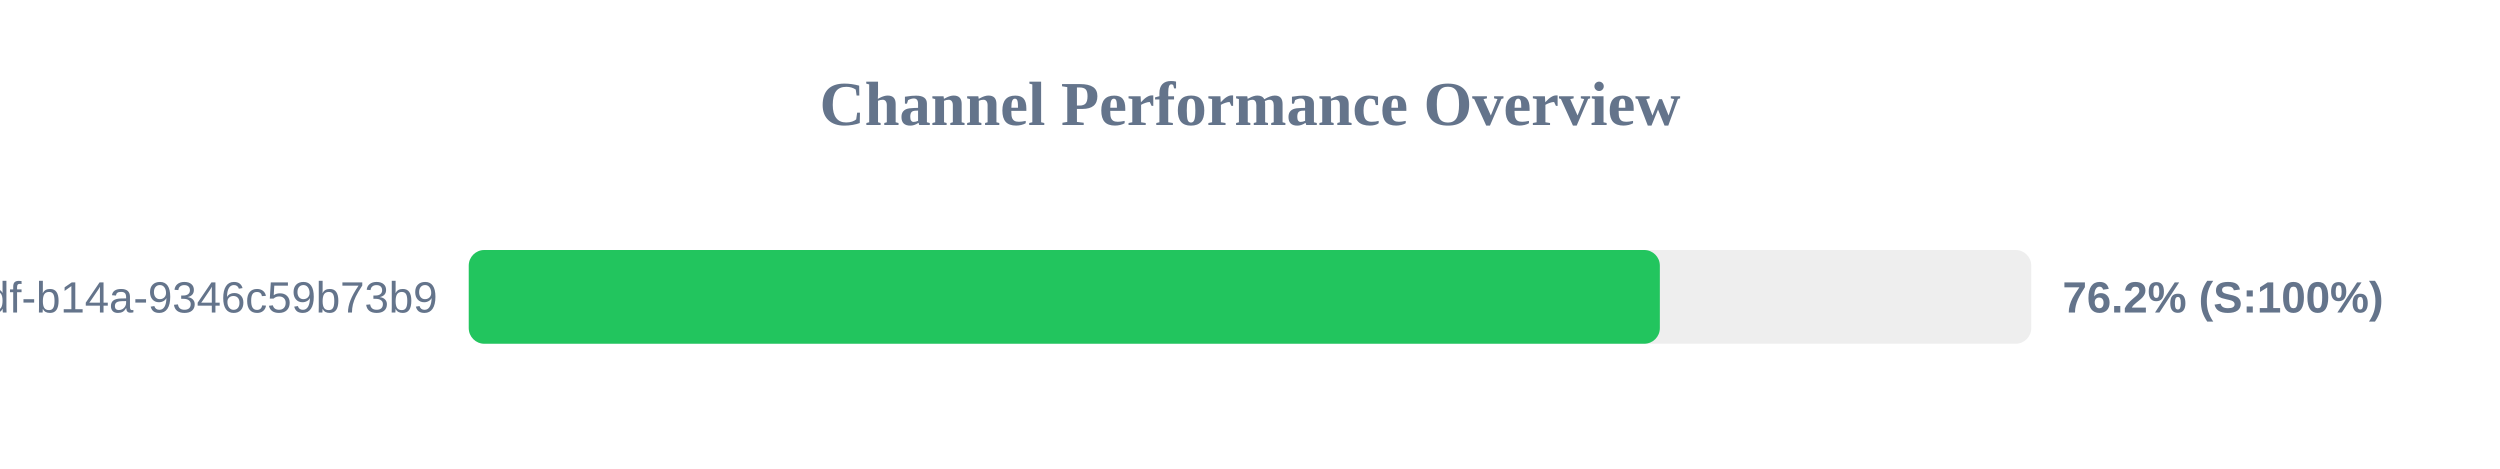
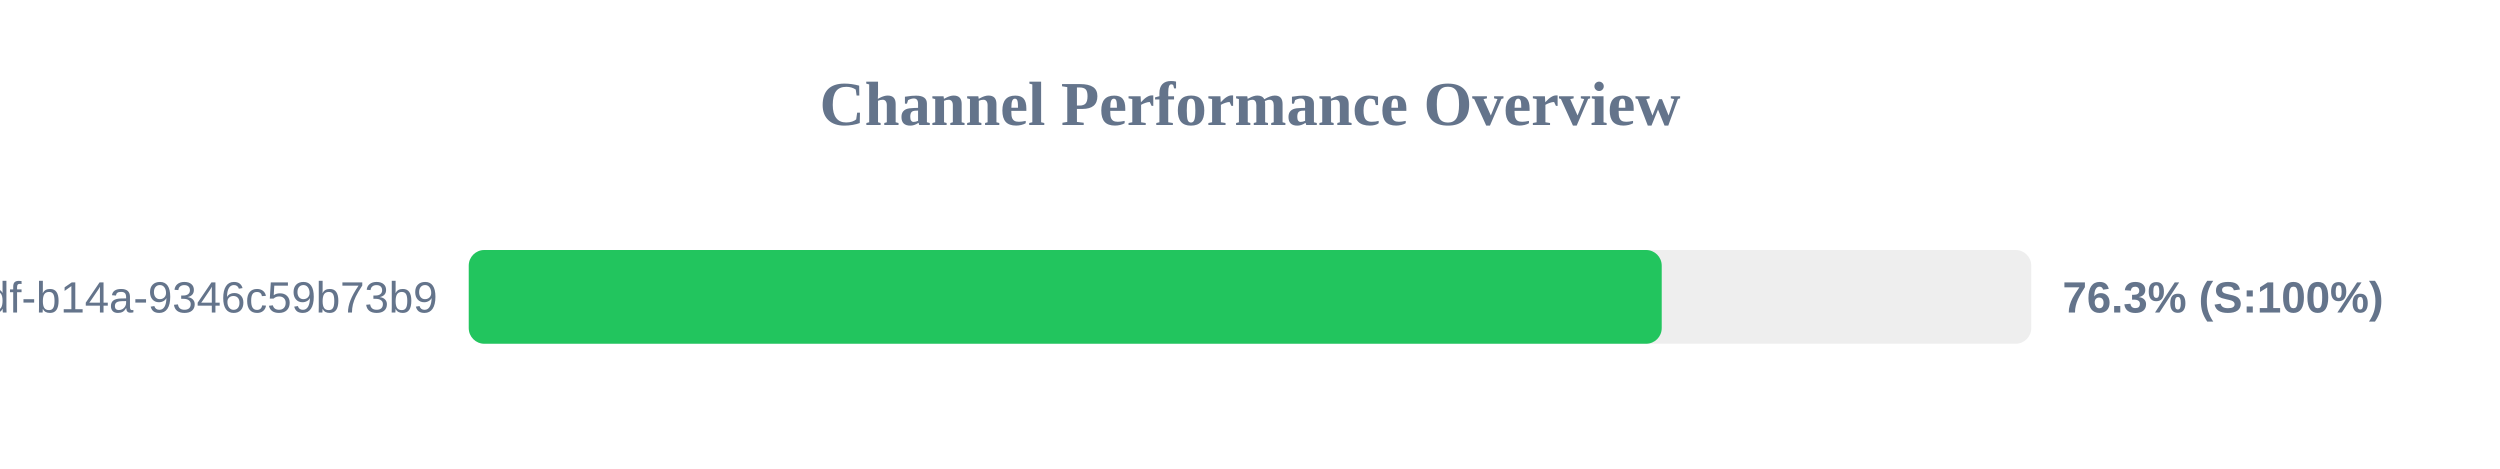
<svg xmlns="http://www.w3.org/2000/svg" width="800" height="150" version="1.1">
  <style>
        .row { font: 14px Arial; fill: #64748b; }
        .score { font: bold 14px Arial; fill: #64748b; }
    </style>
  <text x="400" y="40" text-anchor="middle" font-size="20px" font-weight="bold" fill="#64748b">Channel Performance Overview</text>
  <rect x="150" y="80" width="500" height="30" fill="#eee" rx="5" />
-   <rect x="150" y="80" width="381.15" height="30" fill="#22c55e" rx="5" />
+   <rect x="150" y="80" width="381.75" height="30" fill="#22c55e" rx="5" />
  <text x="140" y="100" text-anchor="end" class="row">?uuid=55ca7a9e-cf90-49df-b14a-9346c59b73b9</text>
-   <text x="660" y="100" text-anchor="start" class="score">76.2% (S:100%)</text>
+   <text x="660" y="100" text-anchor="start" class="score">76.3% (S:100%)</text>
</svg>
